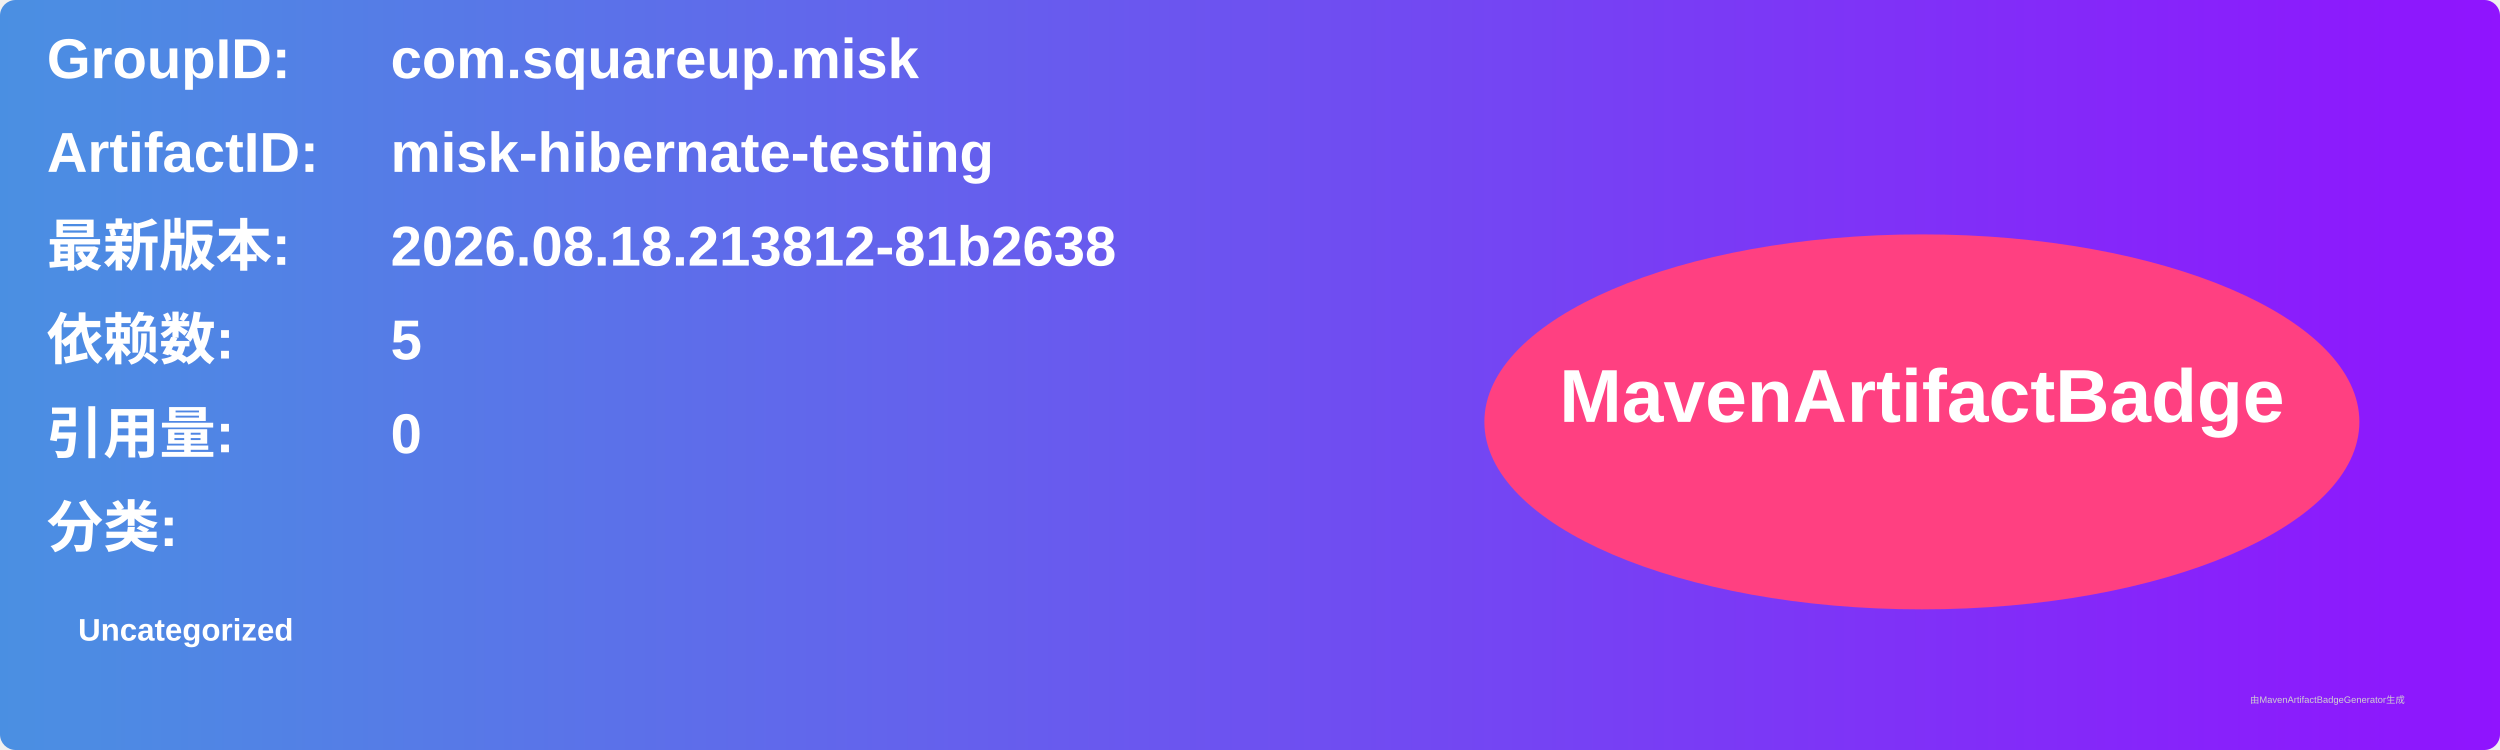
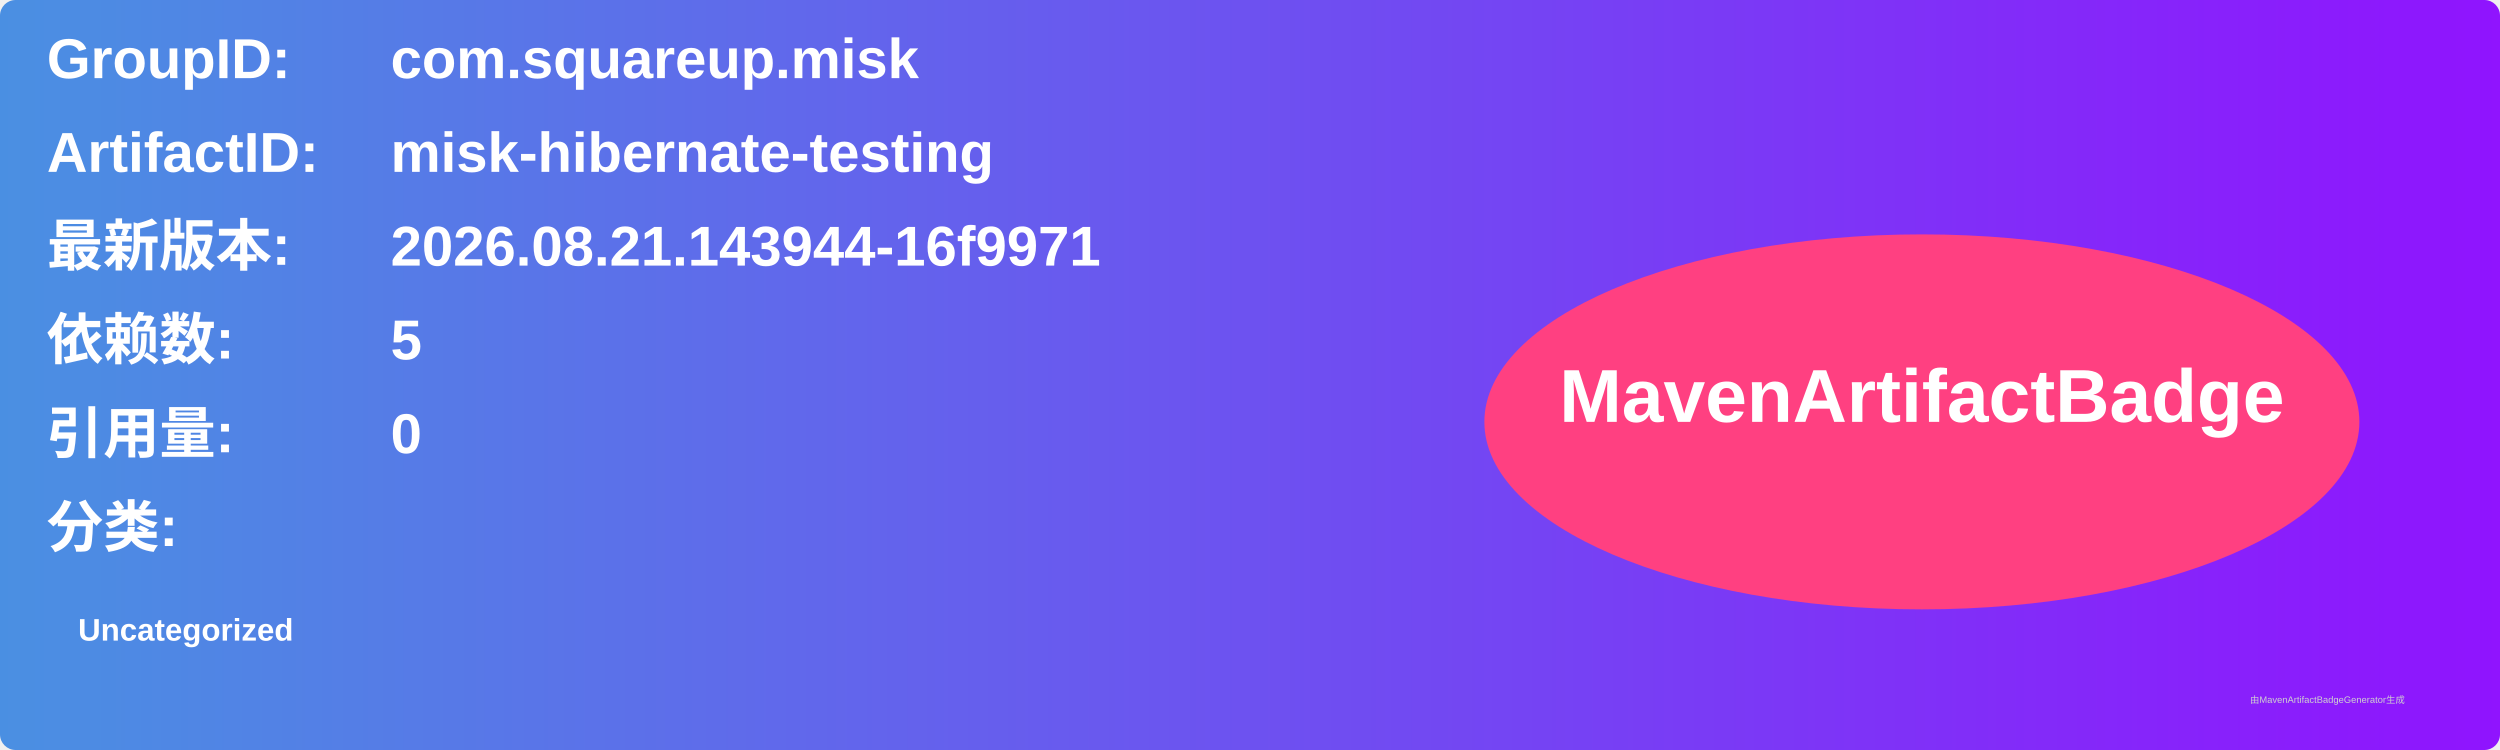
<svg xmlns="http://www.w3.org/2000/svg" width="800" height="240" viewBox="0 0 800 240">
  <linearGradient id="grad" x1="0%" y1="0%" x2="100%" y2="0%">
    <stop offset="0%" stop-color="#4a90e2" />
    <stop offset="100%" stop-color="#9013fe" />
  </linearGradient>
  <rect width="100%" height="100%" rx="5" ry="5" fill="url(#grad)" />
  <g transform="translate(15, 15)">
    <text x="0" y="10" font-family="Arial" font-size="18" fill="white" font-weight="bold" width="260">GroupID:</text>
    <text x="110" y="10" font-family="Arial" font-size="18" fill="white" font-weight="bold" width="460">com.squareup.misk</text>
    <text x="0" y="40" font-family="Arial" font-size="18" fill="white" font-weight="bold" width="260">ArtifactID:</text>
    <text x="110" y="40" font-family="Arial" font-size="18" fill="white" font-weight="bold" width="460">misk-hibernate-testing</text>
    <text x="0" y="70" font-family="Arial" font-size="18" fill="white" font-weight="bold">最新版本:</text>
    <text x="110" y="70" font-family="Arial" font-size="18" fill="white" font-weight="bold">
-       <tspan font-weight="bold">2026.08.18.213812-81b2638</tspan>
+       <tspan font-weight="bold">2026.08.21.143944-16f9971</tspan>
    </text>
    <text x="0" y="100" font-family="Arial" font-size="18" fill="white" font-weight="bold">依赖数: </text>
    <text x="110" y="100" font-family="Arial" font-size="18" fill="white">
      <tspan font-weight="bold">5</tspan>
    </text>
    <text x="0" y="130" font-family="Arial" font-size="18" fill="white" font-weight="bold">引用量: </text>
    <text x="110" y="130" font-family="Arial" font-size="18" fill="white">
      <tspan font-weight="bold">0</tspan>
    </text>
    <text x="0" y="160" font-family="Arial" font-size="18" fill="white" font-weight="bold">分类:</text>
    <text x="10" y="190" font-family="Arial" font-size="10" fill="white">
      <tspan font-weight="bold">Uncategorized</tspan>
    </text>
    <ellipse cx="600" cy="120" rx="140" ry="60" fill="#ff4081" />
    <text x="600" y="120" text-anchor="middle" font-family="Arial" font-size="24" fill="white" font-weight="bold">MavenArtifactBadge</text>
  </g>
  <text x="720" y="225" font-family="Arial" font-size="3" fill="#d0d0d0">由MavenArtifactBadgeGenerator生成</text>
</svg>
